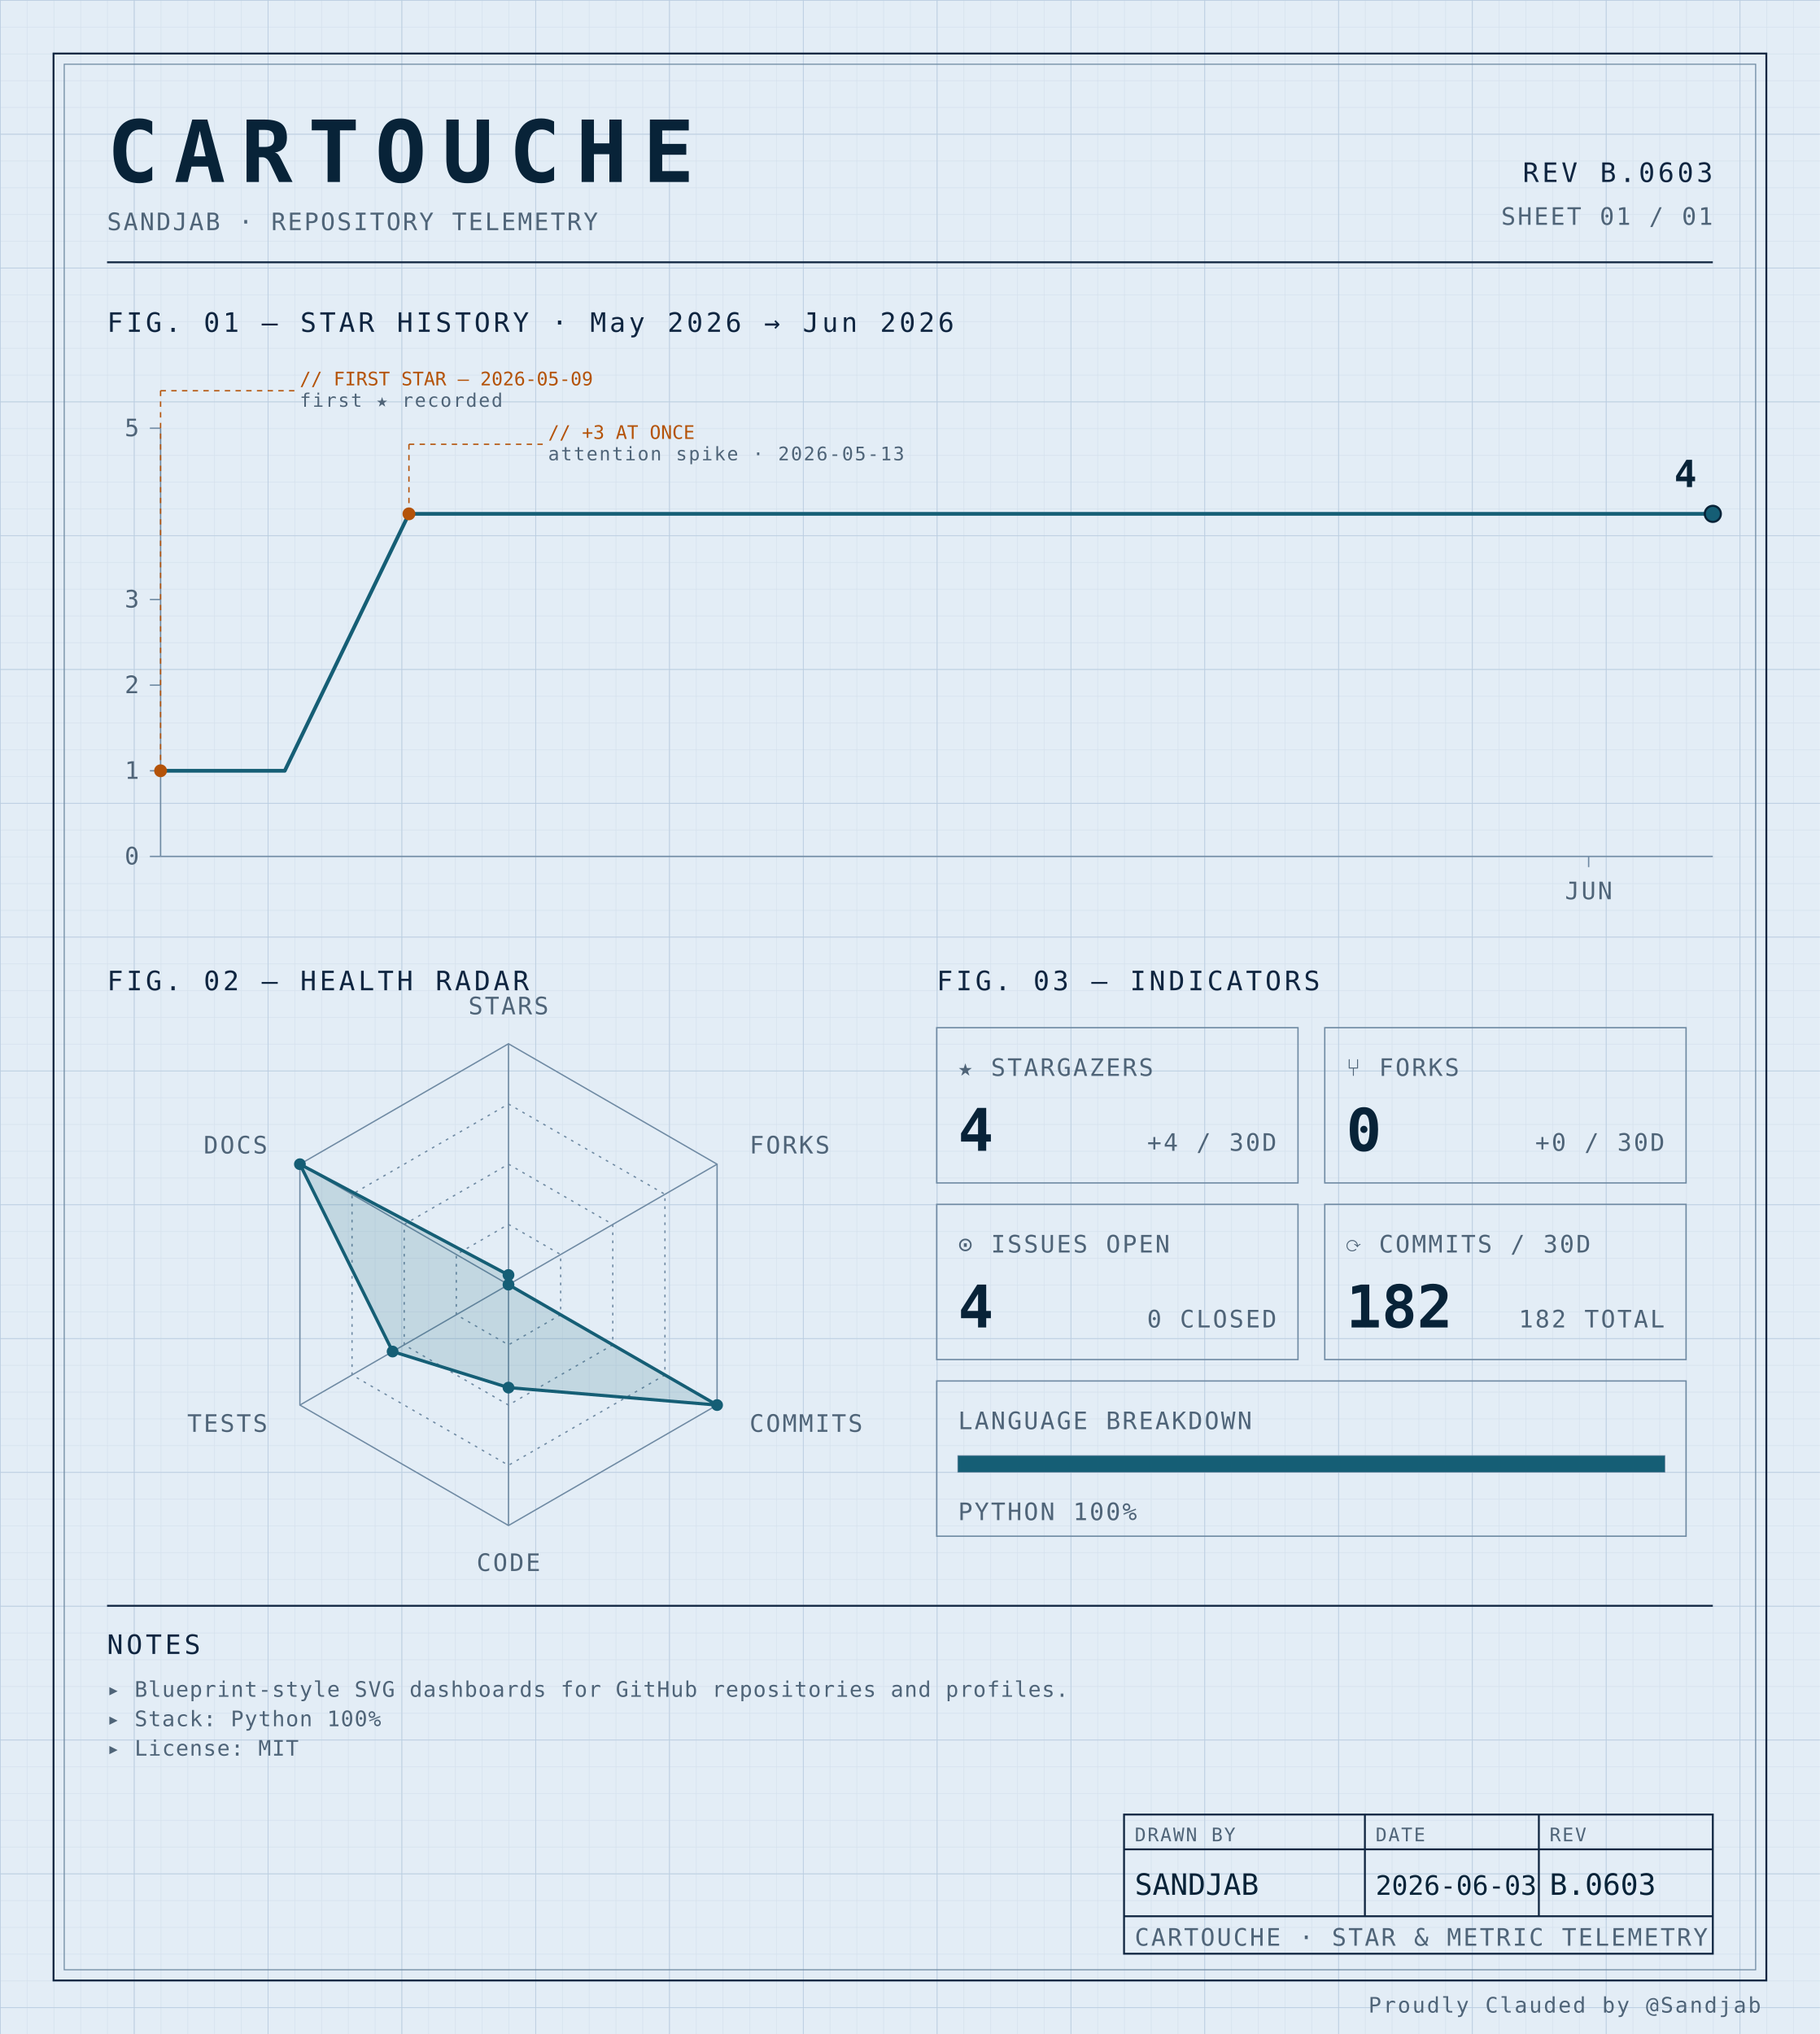
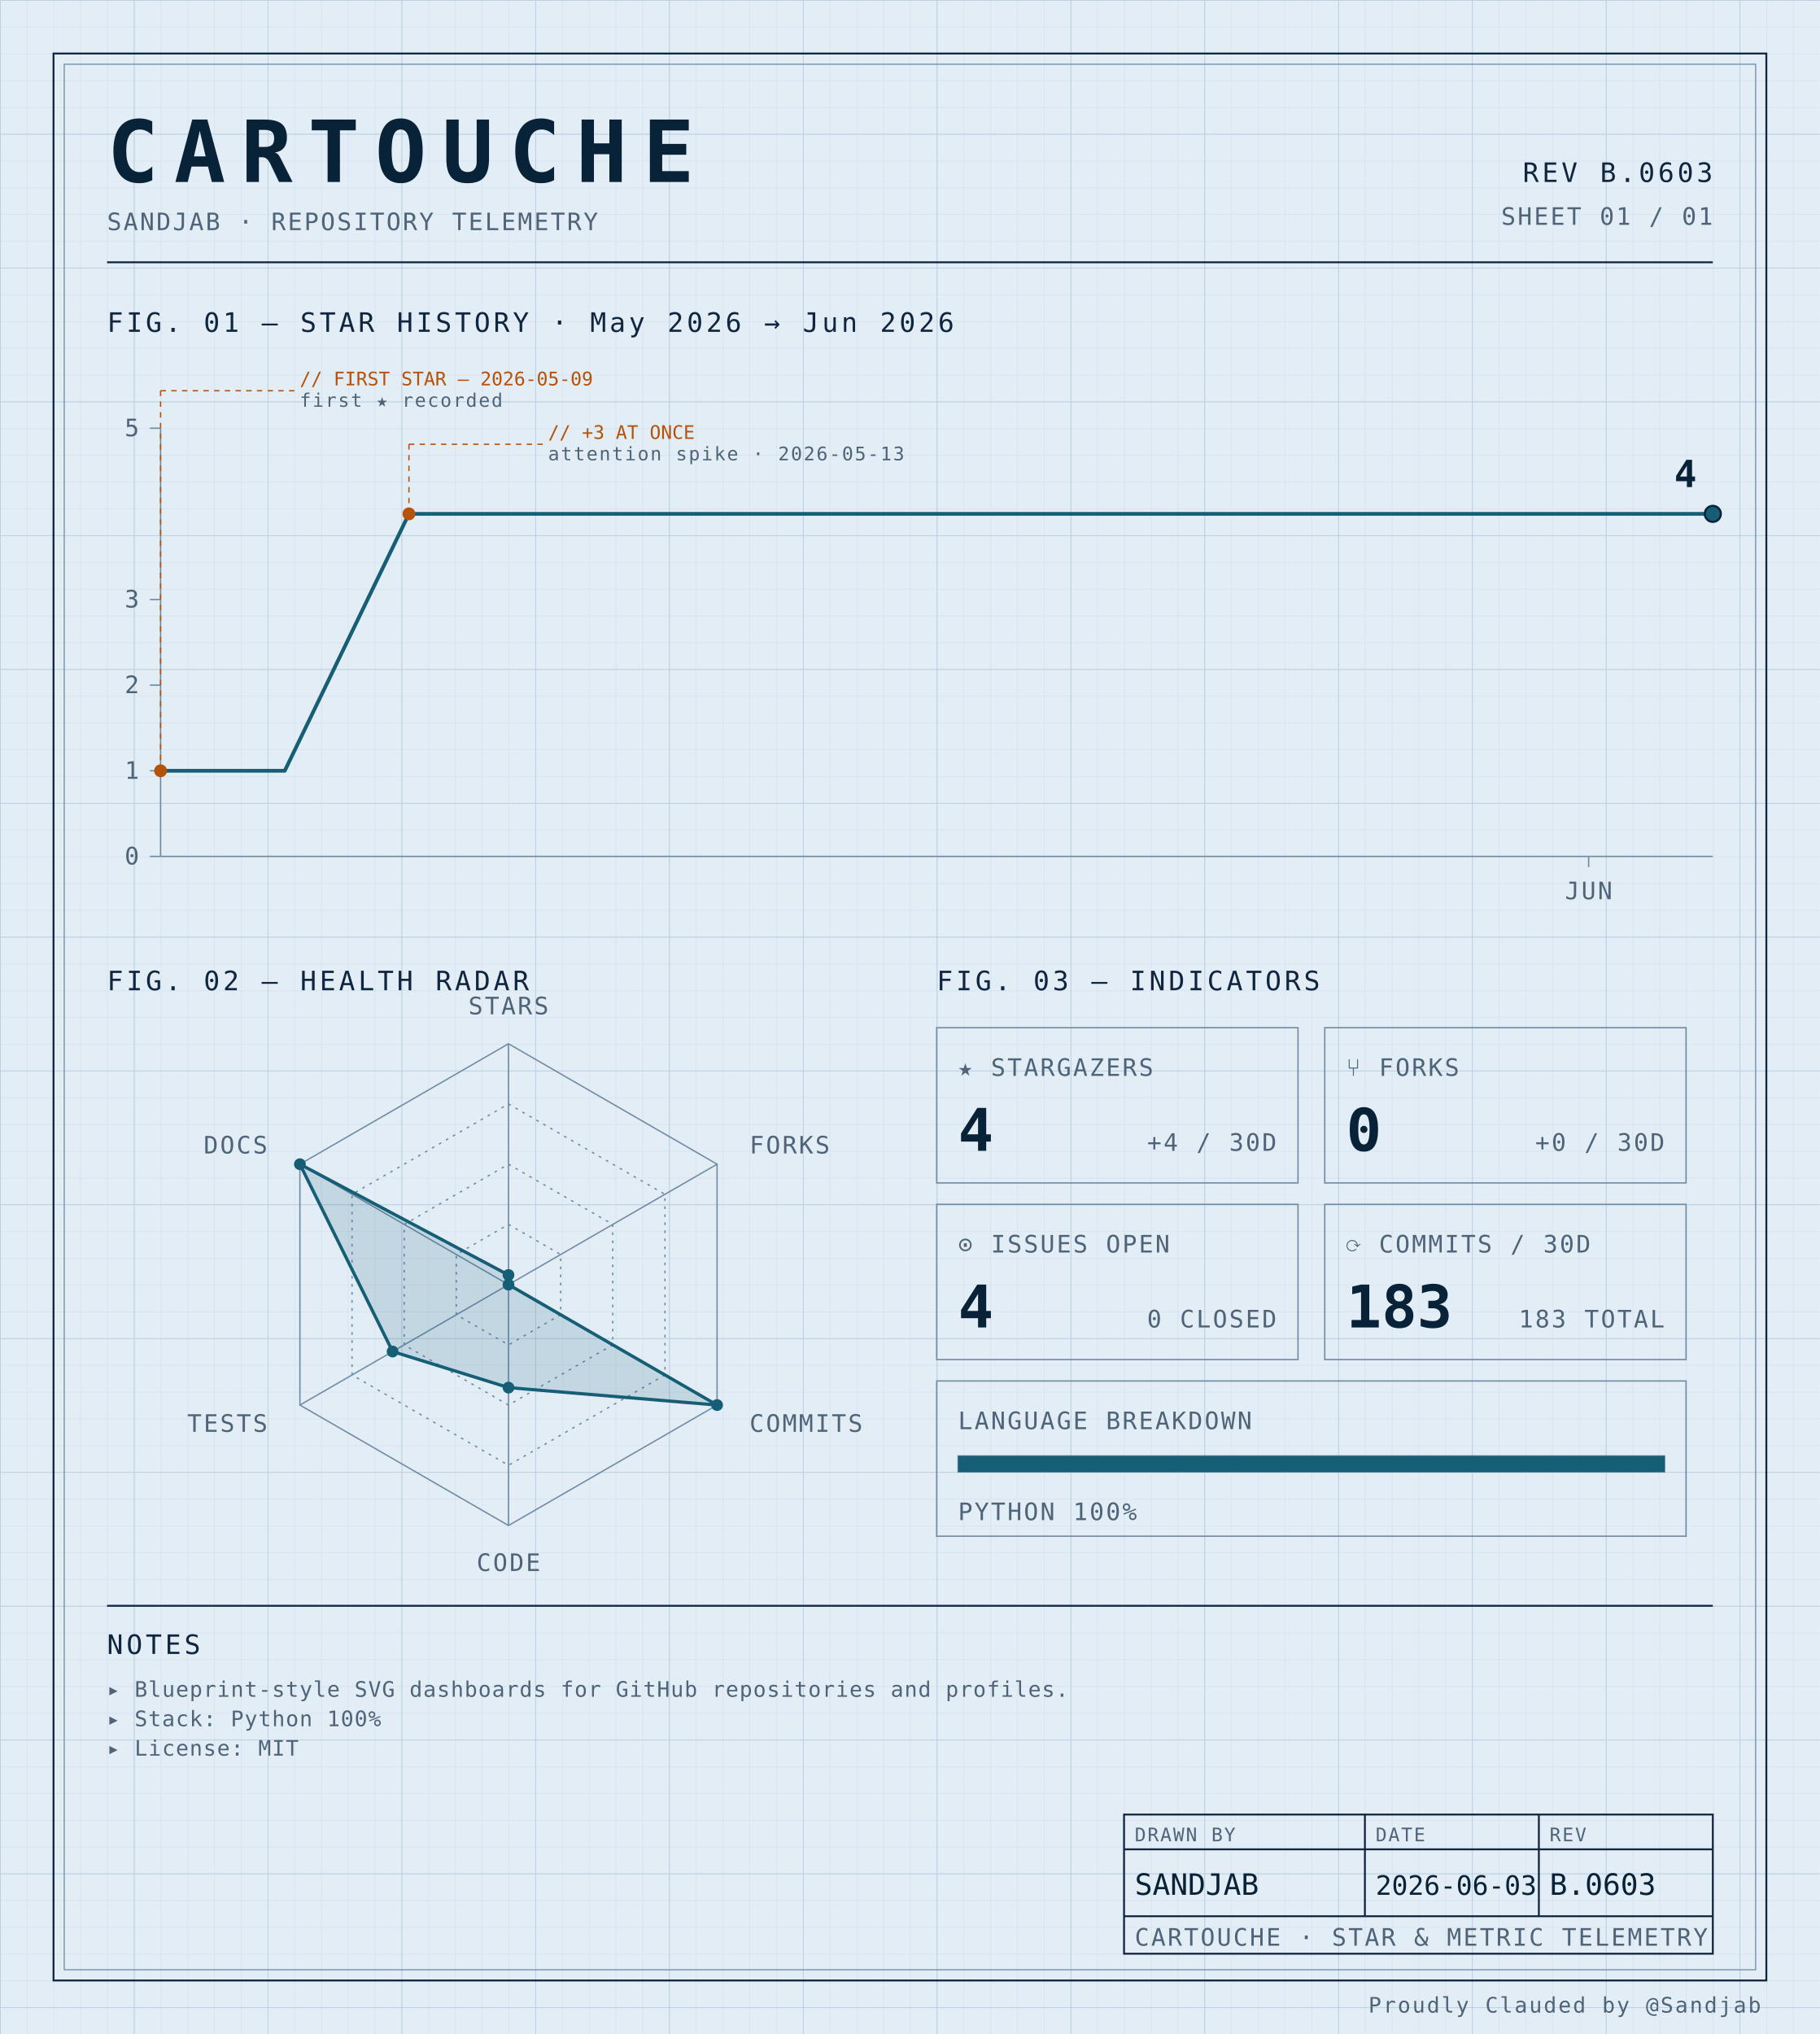
<svg xmlns="http://www.w3.org/2000/svg" width="100%" viewBox="0 0 680 760" role="img">
  <defs>
    <pattern id="grid-fine" width="10" height="10" patternUnits="userSpaceOnUse">
      <path d="M10 0H0V10" fill="none" stroke="#d4e0ec" stroke-width="0.4" />
    </pattern>
    <pattern id="grid-major" width="50" height="50" patternUnits="userSpaceOnUse">
      <path d="M50 0H0V50" fill="none" stroke="#b8cce0" stroke-width="0.5" />
    </pattern>
  </defs>
  <rect x="0" y="0" width="680" height="760" fill="#e3edf6" />
  <rect x="0" y="0" width="680" height="760" fill="url(#grid-fine)" />
  <rect x="0" y="0" width="680" height="760" fill="url(#grid-major)" />
  <rect x="20" y="20" width="640" height="720" fill="none" stroke="#0f2540" stroke-width="0.7" />
  <rect x="24" y="24" width="632" height="712" fill="none" stroke="#6f8aa3" stroke-width="0.4" />
  <text x="40" y="68" font-family="ui-monospace, 'SF Mono', 'JetBrains Mono', 'Cascadia Code', Consolas, monospace" font-size="32" font-weight="700" fill="#082338" text-anchor="start" letter-spacing="0.18em">CARTOUCHE</text>
  <text x="40" y="86" font-family="ui-monospace, 'SF Mono', 'JetBrains Mono', 'Cascadia Code', Consolas, monospace" font-size="9" font-weight="400" fill="#4f6478" text-anchor="start" letter-spacing="0.08em">SANDJAB · REPOSITORY TELEMETRY</text>
  <text x="640" y="68" font-family="ui-monospace, 'SF Mono', 'JetBrains Mono', 'Cascadia Code', Consolas, monospace" font-size="10" font-weight="400" fill="#0f2540" text-anchor="end" letter-spacing="0.12em">REV B.0603</text>
  <text x="640" y="84" font-family="ui-monospace, 'SF Mono', 'JetBrains Mono', 'Cascadia Code', Consolas, monospace" font-size="9" font-weight="400" fill="#4f6478" text-anchor="end" letter-spacing="0.08em">SHEET 01 / 01</text>
  <line x1="40" y1="98" x2="640" y2="98" stroke="#0f2540" stroke-width="0.7" />
  <text x="40" y="124" font-family="ui-monospace, 'SF Mono', 'JetBrains Mono', 'Cascadia Code', Consolas, monospace" font-size="10" font-weight="400" fill="#0f2540" text-anchor="start" letter-spacing="0.12em">FIG. 01 — STAR HISTORY · May 2026 → Jun 2026</text>
  <line x1="60" y1="160" x2="60" y2="320" stroke="#6f8aa3" stroke-width="0.5" />
  <line x1="60" y1="320" x2="640" y2="320" stroke="#6f8aa3" stroke-width="0.5" />
  <line x1="56" y1="320.0" x2="60" y2="320.0" stroke="#6f8aa3" stroke-width="0.5" />
  <text x="52" y="323.0" font-family="ui-monospace, 'SF Mono', 'JetBrains Mono', 'Cascadia Code', Consolas, monospace" font-size="9" font-weight="400" fill="#4f6478" text-anchor="end" letter-spacing="0.08em">0</text>
  <line x1="56" y1="288.0" x2="60" y2="288.0" stroke="#6f8aa3" stroke-width="0.5" />
  <text x="52" y="291.0" font-family="ui-monospace, 'SF Mono', 'JetBrains Mono', 'Cascadia Code', Consolas, monospace" font-size="9" font-weight="400" fill="#4f6478" text-anchor="end" letter-spacing="0.08em">1</text>
  <line x1="56" y1="256.0" x2="60" y2="256.0" stroke="#6f8aa3" stroke-width="0.5" />
  <text x="52" y="259.0" font-family="ui-monospace, 'SF Mono', 'JetBrains Mono', 'Cascadia Code', Consolas, monospace" font-size="9" font-weight="400" fill="#4f6478" text-anchor="end" letter-spacing="0.08em">2</text>
  <line x1="56" y1="224.0" x2="60" y2="224.0" stroke="#6f8aa3" stroke-width="0.5" />
  <text x="52" y="227.0" font-family="ui-monospace, 'SF Mono', 'JetBrains Mono', 'Cascadia Code', Consolas, monospace" font-size="9" font-weight="400" fill="#4f6478" text-anchor="end" letter-spacing="0.08em">3</text>
  <line x1="56" y1="160.0" x2="60" y2="160.0" stroke="#6f8aa3" stroke-width="0.5" />
  <text x="52" y="163.0" font-family="ui-monospace, 'SF Mono', 'JetBrains Mono', 'Cascadia Code', Consolas, monospace" font-size="9" font-weight="400" fill="#4f6478" text-anchor="end" letter-spacing="0.08em">5</text>
  <line x1="593.6" y1="320" x2="593.6" y2="324" stroke="#6f8aa3" stroke-width="0.5" />
  <text x="593.6" y="336" font-family="ui-monospace, 'SF Mono', 'JetBrains Mono', 'Cascadia Code', Consolas, monospace" font-size="9" font-weight="400" fill="#4f6478" text-anchor="middle" letter-spacing="0.08em">JUN</text>
  <path d="M 60.00,288.00 L 106.40,288.00 152.80,192.00 199.20,192.00 245.60,192.00 292.00,192.00 338.40,192.00 384.80,192.00 431.20,192.00 477.60,192.00 524.00,192.00 570.40,192.00 616.80,192.00 640.00,192.00" fill="none" stroke="#155e75" stroke-width="1.4" stroke-linejoin="round" stroke-linecap="round" />
  <circle cx="60.0" cy="288.0" r="2.4" fill="#b45309" />
  <line x1="60.0" y1="288.0" x2="60.0" y2="146" stroke="#b45309" stroke-width="0.5" stroke-dasharray="2,2" fill="none" />
  <line x1="60.0" y1="146" x2="110.0" y2="146" stroke="#b45309" stroke-width="0.5" stroke-dasharray="2,2" fill="none" />
  <text x="112.0" y="144" font-family="ui-monospace, 'SF Mono', 'JetBrains Mono', 'Cascadia Code', Consolas, monospace" font-size="7" font-weight="400" fill="#b45309" text-anchor="start" letter-spacing="normal">// FIRST STAR — 2026-05-09</text>
  <text x="112.0" y="152" font-family="ui-monospace, 'SF Mono', 'JetBrains Mono', 'Cascadia Code', Consolas, monospace" font-size="7" font-weight="400" fill="#4f6478" text-anchor="start" letter-spacing="0.08em">first ★ recorded</text>
  <circle cx="152.8" cy="192.0" r="2.4" fill="#b45309" />
  <line x1="152.8" y1="192.0" x2="152.8" y2="166" stroke="#b45309" stroke-width="0.5" stroke-dasharray="2,2" fill="none" />
  <line x1="152.8" y1="166" x2="202.8" y2="166" stroke="#b45309" stroke-width="0.5" stroke-dasharray="2,2" fill="none" />
  <text x="204.8" y="164" font-family="ui-monospace, 'SF Mono', 'JetBrains Mono', 'Cascadia Code', Consolas, monospace" font-size="7" font-weight="400" fill="#b45309" text-anchor="start" letter-spacing="normal">// +3 AT ONCE</text>
  <text x="204.8" y="172" font-family="ui-monospace, 'SF Mono', 'JetBrains Mono', 'Cascadia Code', Consolas, monospace" font-size="7" font-weight="400" fill="#4f6478" text-anchor="start" letter-spacing="0.08em">attention spike · 2026-05-13</text>
  <circle cx="640.0" cy="192.0" r="3" fill="#155e75" stroke="#082338" stroke-width="0.8" />
  <text x="634.0" y="182.0" font-family="ui-monospace, 'SF Mono', 'JetBrains Mono', 'Cascadia Code', Consolas, monospace" font-size="14" font-weight="700" fill="#082338" text-anchor="end" letter-spacing="normal">4</text>
  <text x="40" y="370" font-family="ui-monospace, 'SF Mono', 'JetBrains Mono', 'Cascadia Code', Consolas, monospace" font-size="10" font-weight="400" fill="#0f2540" text-anchor="start" letter-spacing="0.12em">FIG. 02 — HEALTH RADAR</text>
  <g transform="translate(190 480)">
    <polygon points="0.00,-90.00 77.94,-45.00 77.94,45.00 0.00,90.00 -77.94,45.00 -77.94,-45.00" fill="none" stroke="#6f8aa3" stroke-width="0.5" />
    <polygon points="0.00,-67.50 58.46,-33.75 58.46,33.75 0.00,67.50 -58.46,33.75 -58.46,-33.75" fill="none" stroke="#6f8aa3" stroke-width="0.5" stroke-dasharray="1,2" />
    <polygon points="0.00,-45.00 38.97,-22.50 38.97,22.50 0.00,45.00 -38.97,22.50 -38.97,-22.50" fill="none" stroke="#6f8aa3" stroke-width="0.5" stroke-dasharray="1,2" />
    <polygon points="0.00,-22.50 19.49,-11.25 19.49,11.25 0.00,22.50 -19.49,11.25 -19.49,-11.25" fill="none" stroke="#6f8aa3" stroke-width="0.5" stroke-dasharray="1,2" />
    <line x1="0" y1="0" x2="0.00" y2="-90.00" stroke="#6f8aa3" stroke-width="0.5" />
    <line x1="0" y1="0" x2="77.94" y2="-45.00" stroke="#6f8aa3" stroke-width="0.5" />
    <line x1="0" y1="0" x2="77.94" y2="45.00" stroke="#6f8aa3" stroke-width="0.5" />
    <line x1="0" y1="0" x2="0.00" y2="90.00" stroke="#6f8aa3" stroke-width="0.5" />
    <line x1="0" y1="0" x2="-77.94" y2="45.00" stroke="#6f8aa3" stroke-width="0.5" />
    <line x1="0" y1="0" x2="-77.94" y2="-45.00" stroke="#6f8aa3" stroke-width="0.5" />
    <polygon points="0.00,-3.60 0.00,0.00 77.94,45.00 0.00,38.48 -43.30,25.00 -77.94,-45.00" fill="#155e75" fill-opacity="0.16" stroke="#155e75" stroke-width="1.2" />
    <circle cx="0.00" cy="-3.60" r="2.2" fill="#155e75" />
    <circle cx="0.00" cy="0.00" r="2.2" fill="#155e75" />
    <circle cx="77.94" cy="45.00" r="2.2" fill="#155e75" />
    <circle cx="0.00" cy="38.48" r="2.2" fill="#155e75" />
    <circle cx="-43.30" cy="25.00" r="2.2" fill="#155e75" />
    <circle cx="-77.94" cy="-45.00" r="2.2" fill="#155e75" />
    <text x="6.3681633555662356e-15" y="-101" font-family="ui-monospace, 'SF Mono', 'JetBrains Mono', 'Cascadia Code', Consolas, monospace" font-size="9" font-weight="400" fill="#4f6478" text-anchor="middle" letter-spacing="0.08em">STARS</text>
    <text x="90.067" y="-49" font-family="ui-monospace, 'SF Mono', 'JetBrains Mono', 'Cascadia Code', Consolas, monospace" font-size="9" font-weight="400" fill="#4f6478" text-anchor="start" letter-spacing="0.08em">FORKS</text>
    <text x="90.067" y="55" font-family="ui-monospace, 'SF Mono', 'JetBrains Mono', 'Cascadia Code', Consolas, monospace" font-size="9" font-weight="400" fill="#4f6478" text-anchor="start" letter-spacing="0.08em">COMMITS</text>
    <text x="6.3681633555662356e-15" y="107" font-family="ui-monospace, 'SF Mono', 'JetBrains Mono', 'Cascadia Code', Consolas, monospace" font-size="9" font-weight="400" fill="#4f6478" text-anchor="middle" letter-spacing="0.08em">CODE</text>
    <text x="-90.067" y="55" font-family="ui-monospace, 'SF Mono', 'JetBrains Mono', 'Cascadia Code', Consolas, monospace" font-size="9" font-weight="400" fill="#4f6478" text-anchor="end" letter-spacing="0.08em">TESTS</text>
    <text x="-90.067" y="-49" font-family="ui-monospace, 'SF Mono', 'JetBrains Mono', 'Cascadia Code', Consolas, monospace" font-size="9" font-weight="400" fill="#4f6478" text-anchor="end" letter-spacing="0.08em">DOCS</text>
  </g>
  <text x="350" y="370" font-family="ui-monospace, 'SF Mono', 'JetBrains Mono', 'Cascadia Code', Consolas, monospace" font-size="10" font-weight="400" fill="#0f2540" text-anchor="start" letter-spacing="0.12em">FIG. 03 — INDICATORS</text>
  <rect x="350" y="384" width="135" height="58" fill="none" stroke="#6f8aa3" stroke-width="0.5" />
  <text x="358" y="402" font-family="ui-monospace, 'SF Mono', 'JetBrains Mono', 'Cascadia Code', Consolas, monospace" font-size="9" font-weight="400" fill="#4f6478" text-anchor="start" letter-spacing="0.08em">★ STARGAZERS</text>
  <text x="358" y="430" font-family="ui-monospace, 'SF Mono', 'JetBrains Mono', 'Cascadia Code', Consolas, monospace" font-size="22" font-weight="700" fill="#082338" text-anchor="start" letter-spacing="normal">4</text>
  <text x="477" y="430" font-family="ui-monospace, 'SF Mono', 'JetBrains Mono', 'Cascadia Code', Consolas, monospace" font-size="9" font-weight="400" fill="#4f6478" text-anchor="end" letter-spacing="0.08em">+4 / 30D</text>
  <rect x="495" y="384" width="135" height="58" fill="none" stroke="#6f8aa3" stroke-width="0.5" />
  <text x="503" y="402" font-family="ui-monospace, 'SF Mono', 'JetBrains Mono', 'Cascadia Code', Consolas, monospace" font-size="9" font-weight="400" fill="#4f6478" text-anchor="start" letter-spacing="0.08em">⑂ FORKS</text>
  <text x="503" y="430" font-family="ui-monospace, 'SF Mono', 'JetBrains Mono', 'Cascadia Code', Consolas, monospace" font-size="22" font-weight="700" fill="#082338" text-anchor="start" letter-spacing="normal">0</text>
  <text x="622" y="430" font-family="ui-monospace, 'SF Mono', 'JetBrains Mono', 'Cascadia Code', Consolas, monospace" font-size="9" font-weight="400" fill="#4f6478" text-anchor="end" letter-spacing="0.08em">+0 / 30D</text>
  <rect x="350" y="450" width="135" height="58" fill="none" stroke="#6f8aa3" stroke-width="0.5" />
  <text x="358" y="468" font-family="ui-monospace, 'SF Mono', 'JetBrains Mono', 'Cascadia Code', Consolas, monospace" font-size="9" font-weight="400" fill="#4f6478" text-anchor="start" letter-spacing="0.08em">⊙ ISSUES OPEN</text>
  <text x="358" y="496" font-family="ui-monospace, 'SF Mono', 'JetBrains Mono', 'Cascadia Code', Consolas, monospace" font-size="22" font-weight="700" fill="#082338" text-anchor="start" letter-spacing="normal">4</text>
  <text x="477" y="496" font-family="ui-monospace, 'SF Mono', 'JetBrains Mono', 'Cascadia Code', Consolas, monospace" font-size="9" font-weight="400" fill="#4f6478" text-anchor="end" letter-spacing="0.08em">0 CLOSED</text>
  <rect x="495" y="450" width="135" height="58" fill="none" stroke="#6f8aa3" stroke-width="0.5" />
  <text x="503" y="468" font-family="ui-monospace, 'SF Mono', 'JetBrains Mono', 'Cascadia Code', Consolas, monospace" font-size="9" font-weight="400" fill="#4f6478" text-anchor="start" letter-spacing="0.08em">⟳ COMMITS / 30D</text>
-   <text x="503" y="496" font-family="ui-monospace, 'SF Mono', 'JetBrains Mono', 'Cascadia Code', Consolas, monospace" font-size="22" font-weight="700" fill="#082338" text-anchor="start" letter-spacing="normal">182</text>
-   <text x="622" y="496" font-family="ui-monospace, 'SF Mono', 'JetBrains Mono', 'Cascadia Code', Consolas, monospace" font-size="9" font-weight="400" fill="#4f6478" text-anchor="end" letter-spacing="0.08em">182 TOTAL</text>
+   <text x="503" y="496" font-family="ui-monospace, 'SF Mono', 'JetBrains Mono', 'Cascadia Code', Consolas, monospace" font-size="22" font-weight="700" fill="#082338" text-anchor="start" letter-spacing="normal">183</text>
+   <text x="622" y="496" font-family="ui-monospace, 'SF Mono', 'JetBrains Mono', 'Cascadia Code', Consolas, monospace" font-size="9" font-weight="400" fill="#4f6478" text-anchor="end" letter-spacing="0.08em">183 TOTAL</text>
  <rect x="350" y="516" width="280" height="58" fill="none" stroke="#6f8aa3" stroke-width="0.5" />
  <text x="358" y="534" font-family="ui-monospace, 'SF Mono', 'JetBrains Mono', 'Cascadia Code', Consolas, monospace" font-size="9" font-weight="400" fill="#4f6478" text-anchor="start" letter-spacing="0.08em">LANGUAGE BREAKDOWN</text>
  <rect x="358" y="544" width="264" height="6" fill="none" stroke="#6f8aa3" stroke-width="0.5" />
  <rect x="358" y="544" width="264.00" height="6" fill="#155e75" />
  <text x="358" y="568" font-family="ui-monospace, 'SF Mono', 'JetBrains Mono', 'Cascadia Code', Consolas, monospace" font-size="9" font-weight="400" fill="#4f6478" text-anchor="start" letter-spacing="0.08em">PYTHON 100%</text>
  <line x1="40" y1="600" x2="640" y2="600" stroke="#0f2540" stroke-width="0.7" />
  <text x="40" y="618" font-family="ui-monospace, 'SF Mono', 'JetBrains Mono', 'Cascadia Code', Consolas, monospace" font-size="10" font-weight="400" fill="#0f2540" text-anchor="start" letter-spacing="0.12em">NOTES</text>
  <text x="40" y="634" font-family="ui-monospace, 'SF Mono', 'JetBrains Mono', 'Cascadia Code', Consolas, monospace" font-size="8" font-weight="400" fill="#4f6478" text-anchor="start" letter-spacing="0.04em">▸ Blueprint-style SVG dashboards for GitHub repositories and profiles.</text>
  <text x="40" y="645" font-family="ui-monospace, 'SF Mono', 'JetBrains Mono', 'Cascadia Code', Consolas, monospace" font-size="8" font-weight="400" fill="#4f6478" text-anchor="start" letter-spacing="0.04em">▸ Stack: Python 100%</text>
  <text x="40" y="656" font-family="ui-monospace, 'SF Mono', 'JetBrains Mono', 'Cascadia Code', Consolas, monospace" font-size="8" font-weight="400" fill="#4f6478" text-anchor="start" letter-spacing="0.04em">▸ License: MIT</text>
  <rect x="420" y="678" width="220" height="52" fill="none" stroke="#0f2540" stroke-width="0.7" />
  <line x1="420" y1="691" x2="640" y2="691" stroke="#0f2540" stroke-width="0.7" />
  <line x1="420" y1="716" x2="640" y2="716" stroke="#0f2540" stroke-width="0.7" />
  <line x1="510" y1="678" x2="510" y2="716" stroke="#0f2540" stroke-width="0.7" />
  <line x1="575" y1="678" x2="575" y2="716" stroke="#0f2540" stroke-width="0.7" />
  <text x="424" y="688" font-family="ui-monospace, 'SF Mono', 'JetBrains Mono', 'Cascadia Code', Consolas, monospace" font-size="7" font-weight="400" fill="#4f6478" text-anchor="start" letter-spacing="0.08em">DRAWN BY</text>
  <text x="514" y="688" font-family="ui-monospace, 'SF Mono', 'JetBrains Mono', 'Cascadia Code', Consolas, monospace" font-size="7" font-weight="400" fill="#4f6478" text-anchor="start" letter-spacing="0.08em">DATE</text>
  <text x="579" y="688" font-family="ui-monospace, 'SF Mono', 'JetBrains Mono', 'Cascadia Code', Consolas, monospace" font-size="7" font-weight="400" fill="#4f6478" text-anchor="start" letter-spacing="0.08em">REV</text>
  <text x="424" y="708" font-family="ui-monospace, 'SF Mono', 'JetBrains Mono', 'Cascadia Code', Consolas, monospace" font-size="11" font-weight="400" fill="#082338" text-anchor="start" letter-spacing="normal">SANDJAB</text>
  <text x="514" y="708" font-family="ui-monospace, 'SF Mono', 'JetBrains Mono', 'Cascadia Code', Consolas, monospace" font-size="10" font-weight="400" fill="#082338" text-anchor="start" letter-spacing="normal">2026-06-03</text>
  <text x="579" y="708" font-family="ui-monospace, 'SF Mono', 'JetBrains Mono', 'Cascadia Code', Consolas, monospace" font-size="11" font-weight="400" fill="#082338" text-anchor="start" letter-spacing="normal">B.0603</text>
  <text x="424" y="727" font-family="ui-monospace, 'SF Mono', 'JetBrains Mono', 'Cascadia Code', Consolas, monospace" font-size="9" font-weight="400" fill="#4f6478" text-anchor="start" letter-spacing="0.08em">CARTOUCHE · STAR &amp; METRIC TELEMETRY</text>
  <text x="658" y="752" font-family="ui-monospace, 'SF Mono', 'JetBrains Mono', 'Cascadia Code', Consolas, monospace" font-size="8" font-weight="400" fill="#4f6478" text-anchor="end" letter-spacing="0.08em">Proudly Clauded by @Sandjab</text>
</svg>
